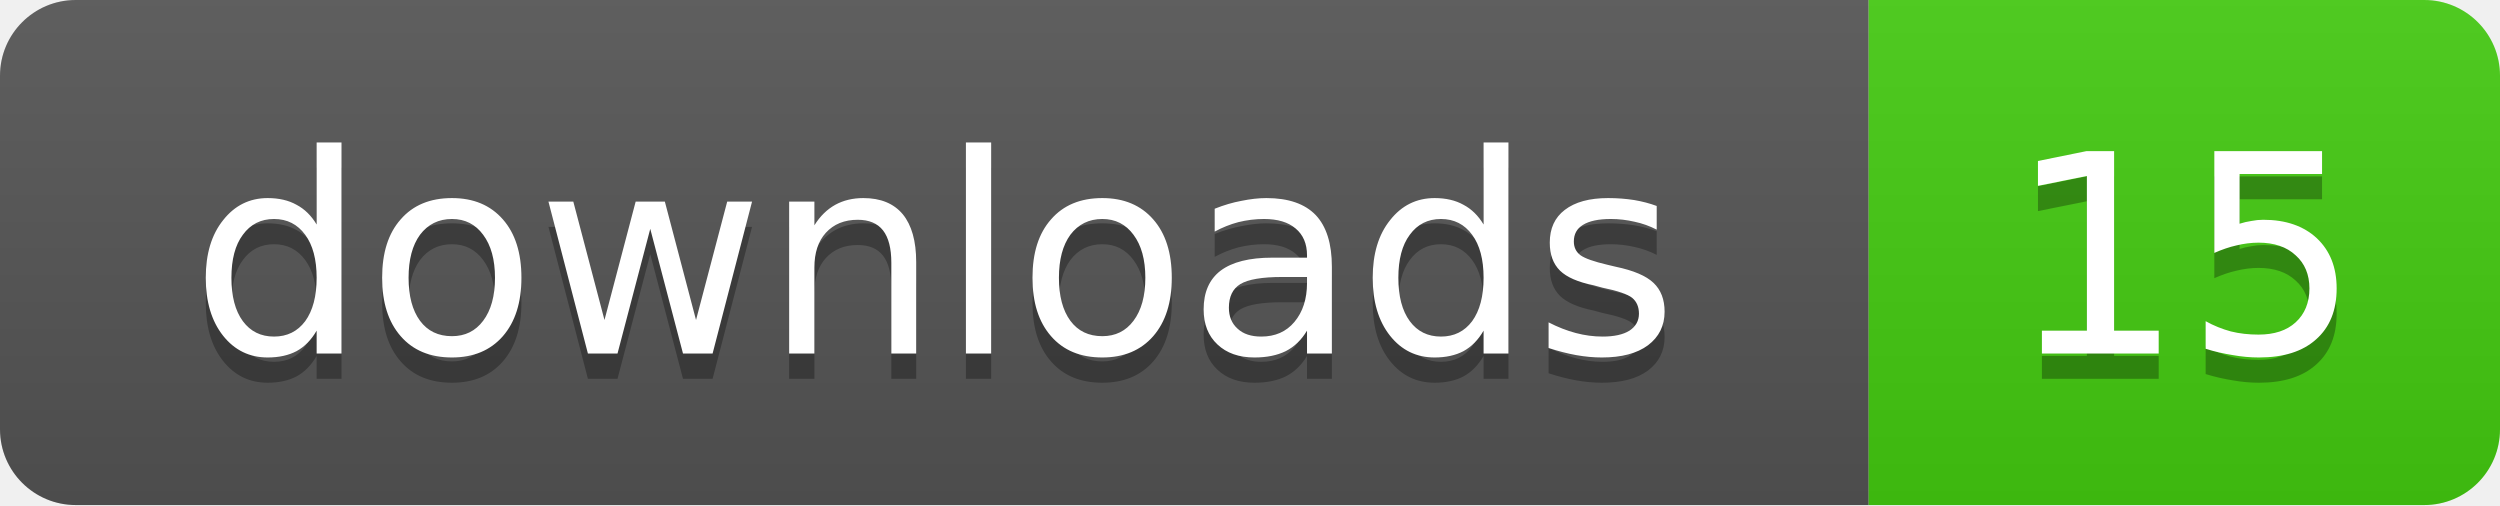
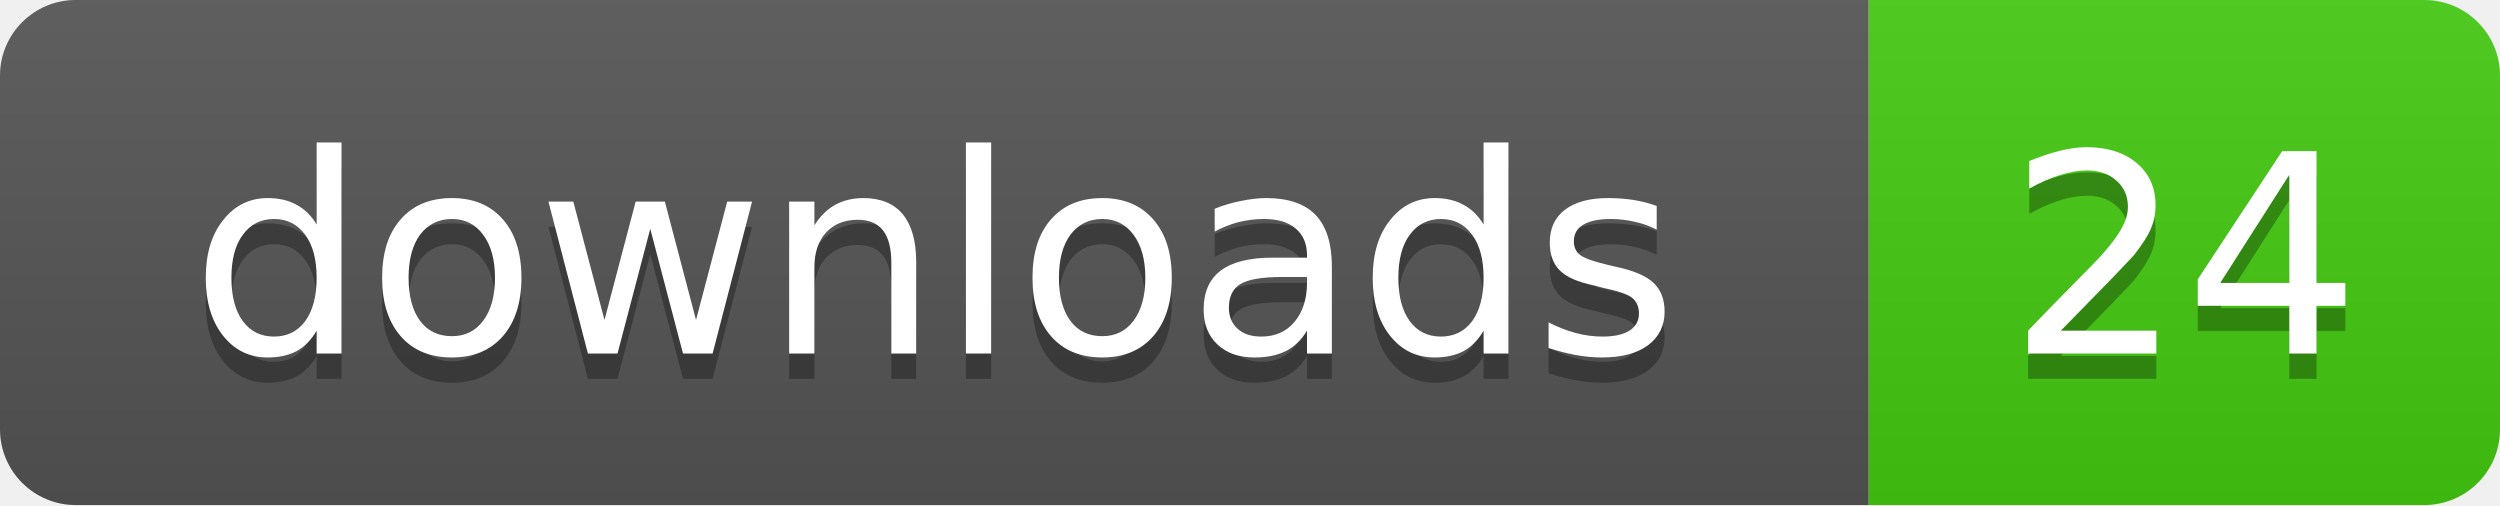
- <svg xmlns="http://www.w3.org/2000/svg" width="99" height="20" role="img" aria-label="downloads: 15">
+ <svg xmlns="http://www.w3.org/2000/svg" width="99" height="20" role="img" aria-label="downloads: 24">
  <linearGradient id="s" x2="0" y2="100%">
    <stop offset="0" stop-color="#bbb" stop-opacity=".1" />
    <stop offset="1" stop-opacity=".1" />
  </linearGradient>
  <clipPath id="r">
    <rect width="99" height="20" rx="3" />
  </clipPath>
  <g clip-path="url(#r)">
    <rect width="74" height="20" fill="#555" />
    <rect x="74" width="25" height="20" fill="#4c1" />
    <rect width="99" height="20" fill="url(#s)" />
  </g>
  <g fill="#fff" text-anchor="middle" font-family="Verdana,Geneva,DejaVu Sans,sans-serif" text-rendering="geometricPrecision" font-size="11">
    <text x="37" y="15" fill="#010101" fill-opacity=".3">downloads</text>
    <text x="37" y="14">downloads</text>
-     <text x="86.5" y="15" fill="#010101" fill-opacity=".3">15</text>
-     <text x="86.5" y="14">15</text>
+     <text x="86.5" y="15" fill="#010101" fill-opacity=".3">24</text>
+     <text x="86.5" y="14">24</text>
  </g>
</svg>
